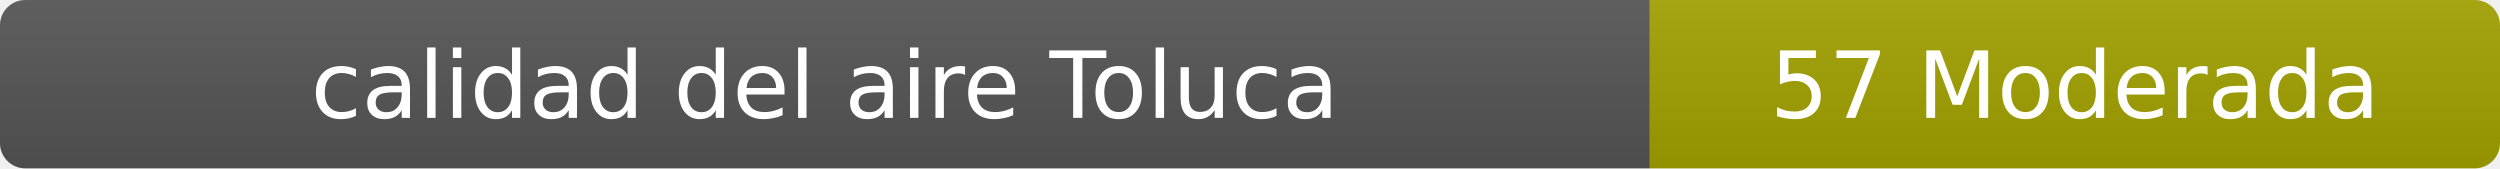
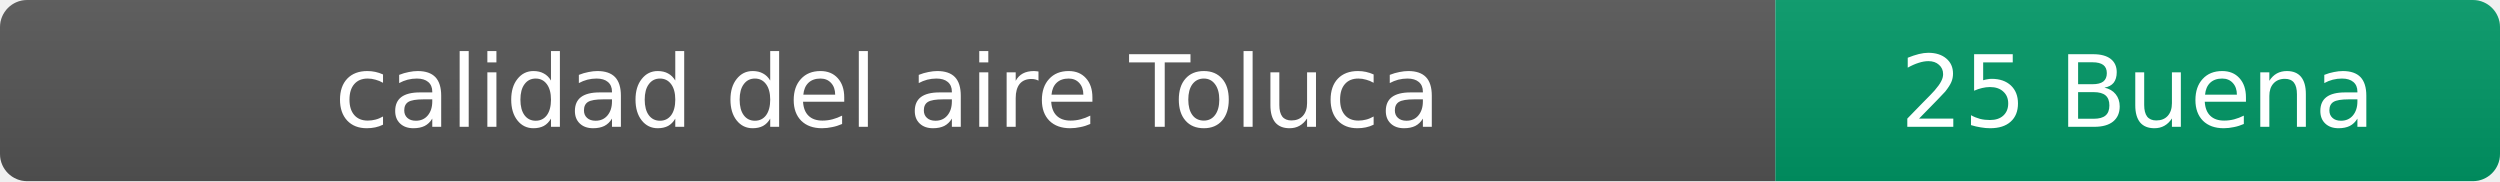
- <svg xmlns="http://www.w3.org/2000/svg" width="297" height="20" role="img" aria-label="calidad del aire: 57 Moderada">
+ <svg xmlns="http://www.w3.org/2000/svg" width="276" height="20" role="img" aria-label="calidad del aire: 25 Buena">
  <linearGradient id="s" x2="0" y2="100%">
    <stop offset="0" stop-color="#bbb" stop-opacity=".1" />
    <stop offset="1" stop-opacity=".1" />
  </linearGradient>
  <clipPath id="r">
-     <rect width="297" height="20" rx="3" fill="#fff" />
+     <rect width="276" height="20" rx="3" fill="#fff" />
  </clipPath>
  <g clip-path="url(#r)">
    <rect width="196" height="20" fill="#555" />
-     <rect x="196" width="101" height="20" fill="#a3a300" />
-     <rect width="297" height="20" fill="url(#s)" />
+     <rect x="196" width="80" height="20" fill="#009966" />
+     <rect width="276" height="20" fill="url(#s)" />
  </g>
  <g fill="#fff" text-anchor="middle" font-family="Verdana,Geneva,DejaVu Sans,sans-serif" font-size="11">
    <text x="98" y="14">calidad del aire Toluca</text>
-     <text x="246.5" y="14">57 Moderada</text>
+     <text x="236" y="14">25 Buena</text>
  </g>
</svg>
